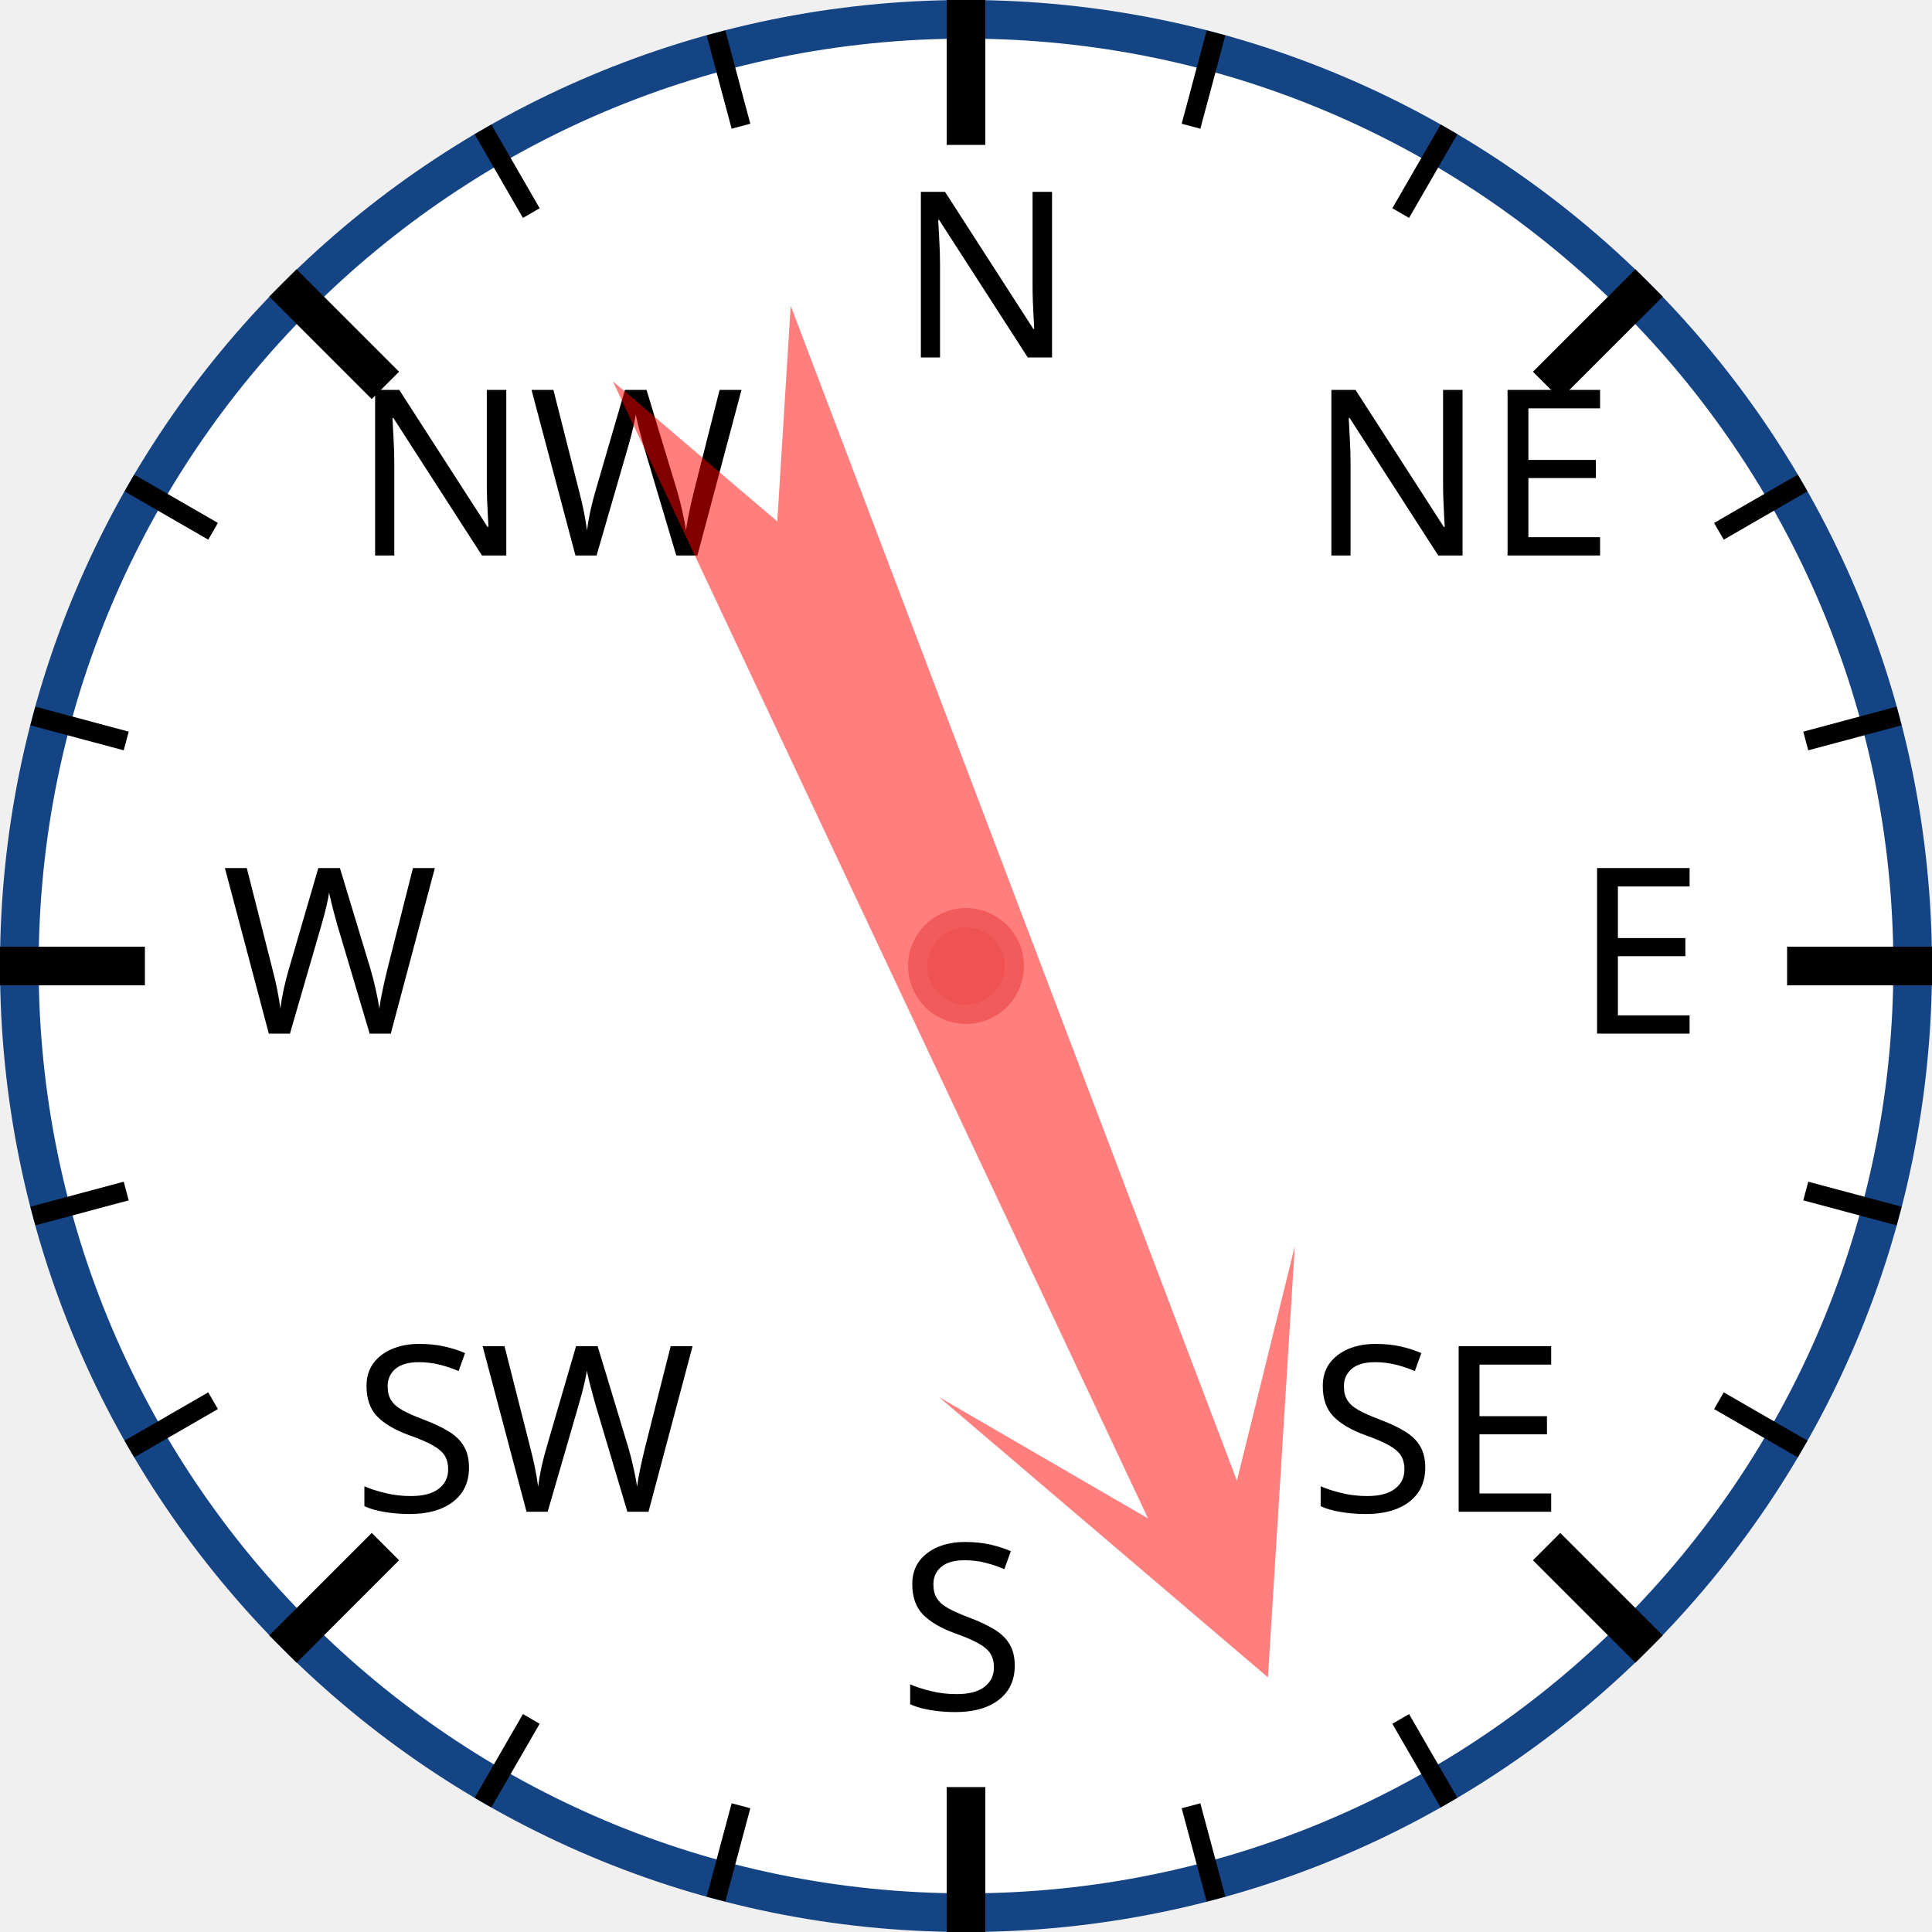
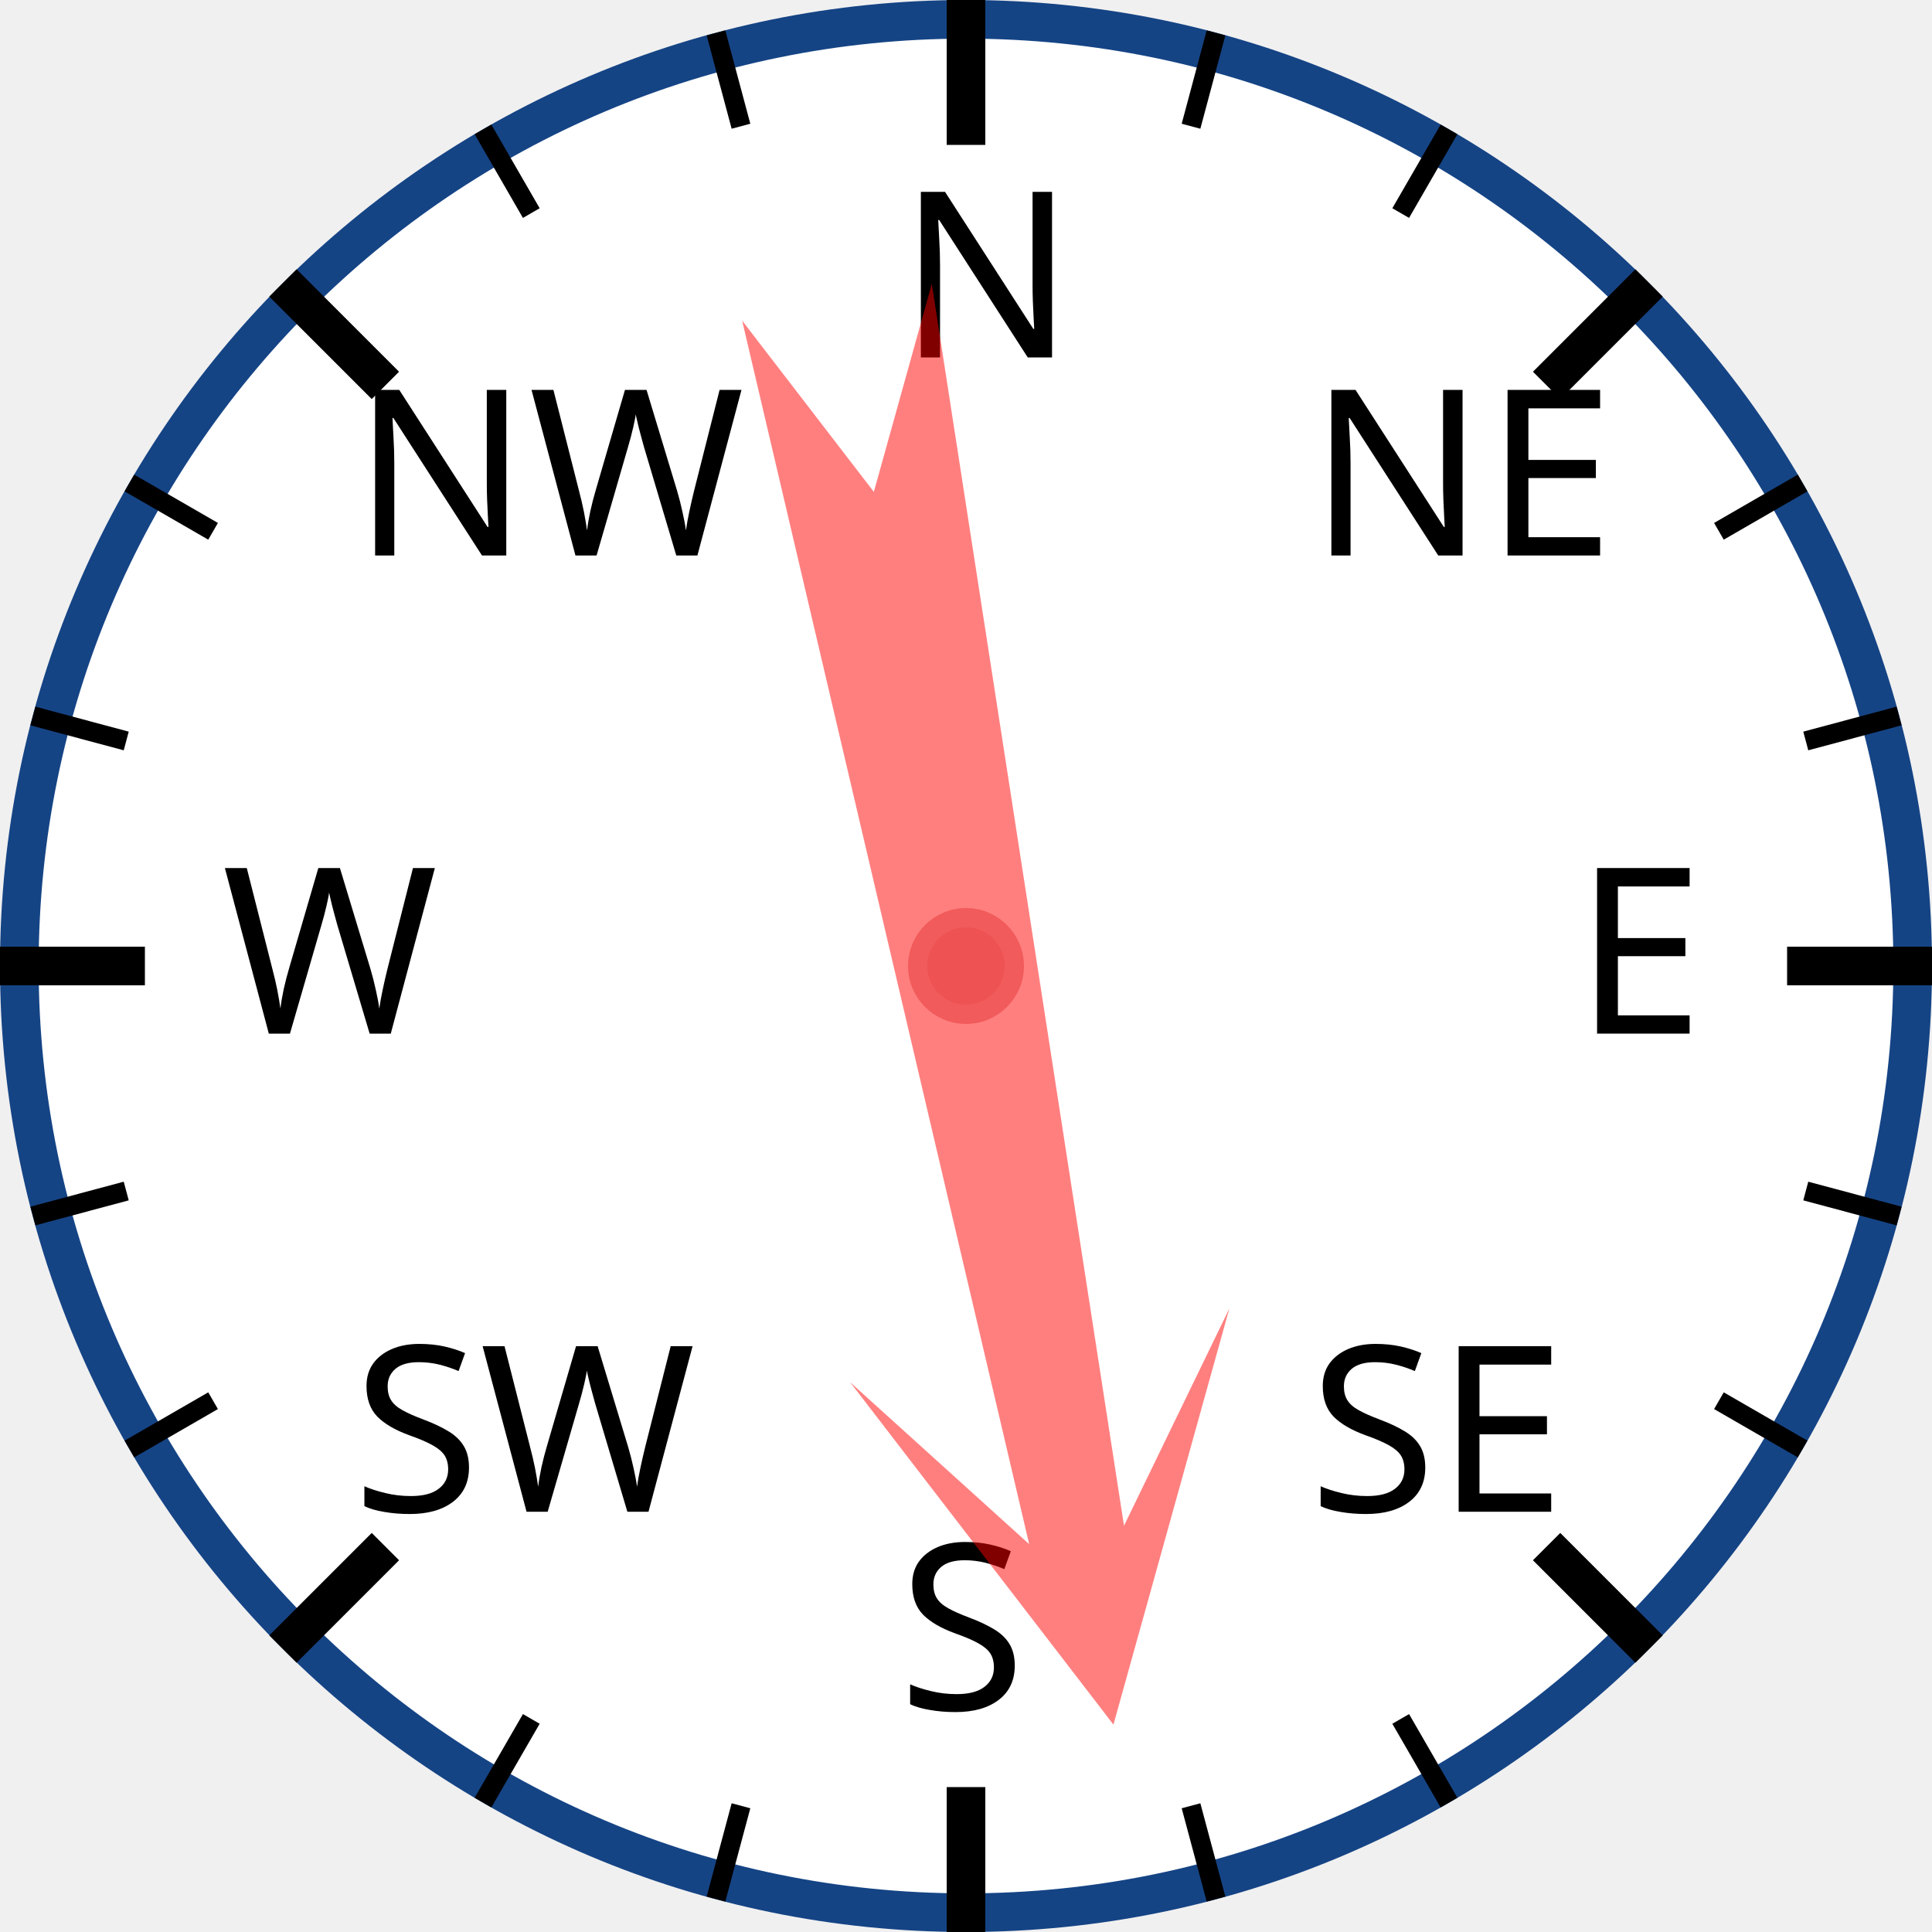
<svg xmlns="http://www.w3.org/2000/svg" width="120px" height="120px" viewBox="0 0 200 200">
  <circle cx="100" cy="100" r="98" style="fill: white; stroke: #154485; stroke-width: 4;" />
  <text x="93.0" y="37.0" style="font-family: sans-serif; font-size: 18pt;">N</text>
  <line x1="100.0" y1="0.0" x2="100.0" y2="15.0" style="stroke: black; stroke-width: 4;" />
  <line x1="74.118" y1="3.407" x2="76.706" y2="13.067" style="stroke: black; stroke-width: 2;" />
  <line x1="50" y1="13.397" x2="55" y2="22.058" style="stroke: black; stroke-width: 2;" />
  <text x="36.503" y="57.503" style="font-family: sans-serif; font-size: 18pt;">NW</text>
  <line x1="29.289" y1="29.289" x2="39.896" y2="39.896" style="stroke: black; stroke-width: 4;" />
  <line x1="13.397" y1="50" x2="22.058" y2="55" style="stroke: black; stroke-width: 2;" />
  <line x1="3.407" y1="74.118" x2="13.067" y2="76.706" style="stroke: black; stroke-width: 2;" />
  <text x="23.0" y="107.0" style="font-family: sans-serif; font-size: 18pt;">W</text>
  <line x1="0.0" y1="100.0" x2="15.0" y2="100.0" style="stroke: black; stroke-width: 4;" />
  <line x1="3.407" y1="125.882" x2="13.067" y2="123.294" style="stroke: black; stroke-width: 2;" />
  <line x1="13.397" y1="150" x2="22.058" y2="145" style="stroke: black; stroke-width: 2;" />
  <text x="36.503" y="156.497" style="font-family: sans-serif; font-size: 18pt;">SW</text>
  <line x1="29.289" y1="170.711" x2="39.896" y2="160.104" style="stroke: black; stroke-width: 4;" />
  <line x1="50" y1="186.603" x2="55" y2="177.942" style="stroke: black; stroke-width: 2;" />
  <line x1="74.118" y1="196.593" x2="76.706" y2="186.933" style="stroke: black; stroke-width: 2;" />
  <text x="93" y="177.0" style="font-family: sans-serif; font-size: 18pt;">S</text>
  <line x1="100" y1="200.0" x2="100" y2="185.0" style="stroke: black; stroke-width: 4;" />
  <line x1="125.882" y1="196.593" x2="123.294" y2="186.933" style="stroke: black; stroke-width: 2;" />
  <line x1="150.0" y1="186.603" x2="145.0" y2="177.942" style="stroke: black; stroke-width: 2;" />
  <text x="135.497" y="156.497" style="font-family: sans-serif; font-size: 18pt;">SE</text>
  <line x1="170.711" y1="170.711" x2="160.104" y2="160.104" style="stroke: black; stroke-width: 4;" />
  <line x1="186.603" y1="150" x2="177.942" y2="145" style="stroke: black; stroke-width: 2;" />
  <line x1="196.593" y1="125.882" x2="186.933" y2="123.294" style="stroke: black; stroke-width: 2;" />
  <text x="163.0" y="107" style="font-family: sans-serif; font-size: 18pt;">E</text>
  <line x1="200.0" y1="100" x2="185.0" y2="100" style="stroke: black; stroke-width: 4;" />
  <line x1="196.593" y1="74.118" x2="186.933" y2="76.706" style="stroke: black; stroke-width: 2;" />
  <line x1="186.603" y1="50" x2="177.942" y2="55" style="stroke: black; stroke-width: 2;" />
  <text x="135.497" y="57.503" style="font-family: sans-serif; font-size: 18pt;">NE</text>
  <line x1="170.711" y1="29.289" x2="160.104" y2="39.896" style="stroke: black; stroke-width: 4;" />
  <line x1="150" y1="13.397" x2="145" y2="22.058" style="stroke: black; stroke-width: 2;" />
  <line x1="125.882" y1="3.407" x2="123.294" y2="13.067" style="stroke: black; stroke-width: 2;" />
-   <polygon points="100 20 120 60 105 40 110 170 100 150 90 170 95 40 80 60" style="fill: red; fill-opacity: 0.5;" transform="rotate(157,100,100)" />
+   <polygon points="100 20 120 60 105 40 110 170 100 150 90 170 95 40 80 60" style="fill: red; fill-opacity: 0.5;" transform="rotate(169,100,100)" />
  <circle cx="100" cy="100" r="5" style="fill: #EE5252; stroke: #F25B5B; stroke-width: 2;" />
</svg>
